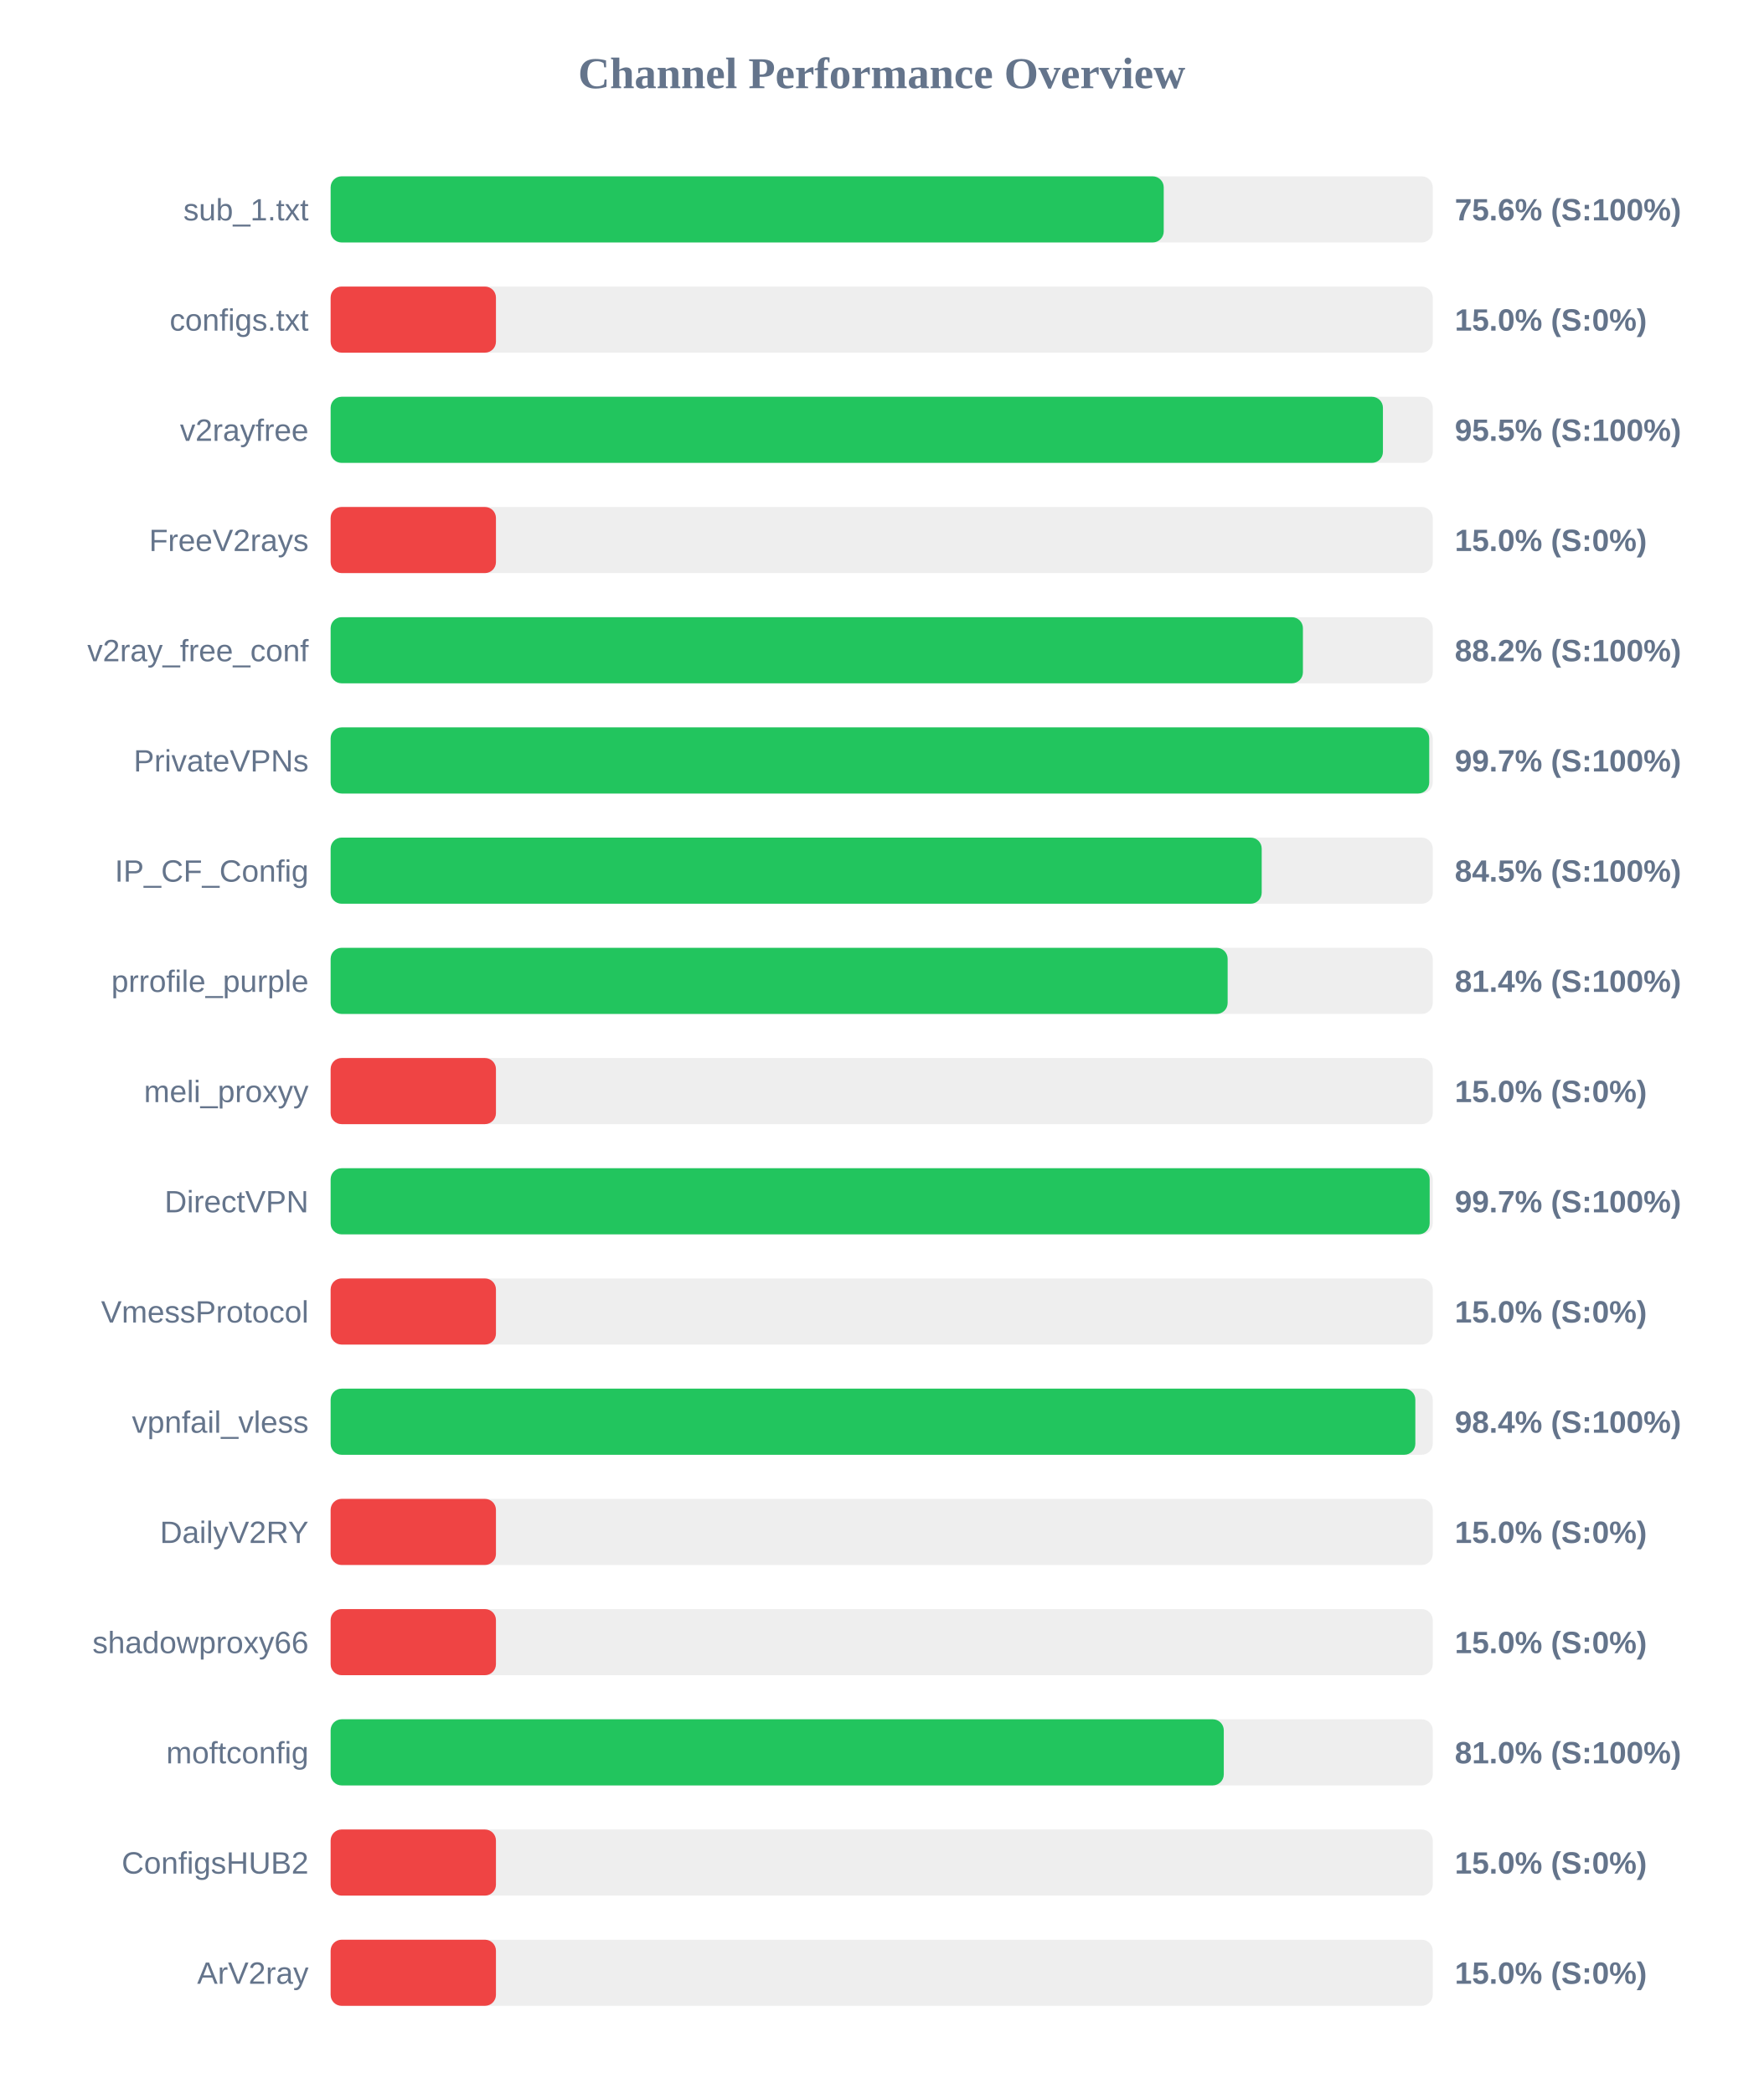
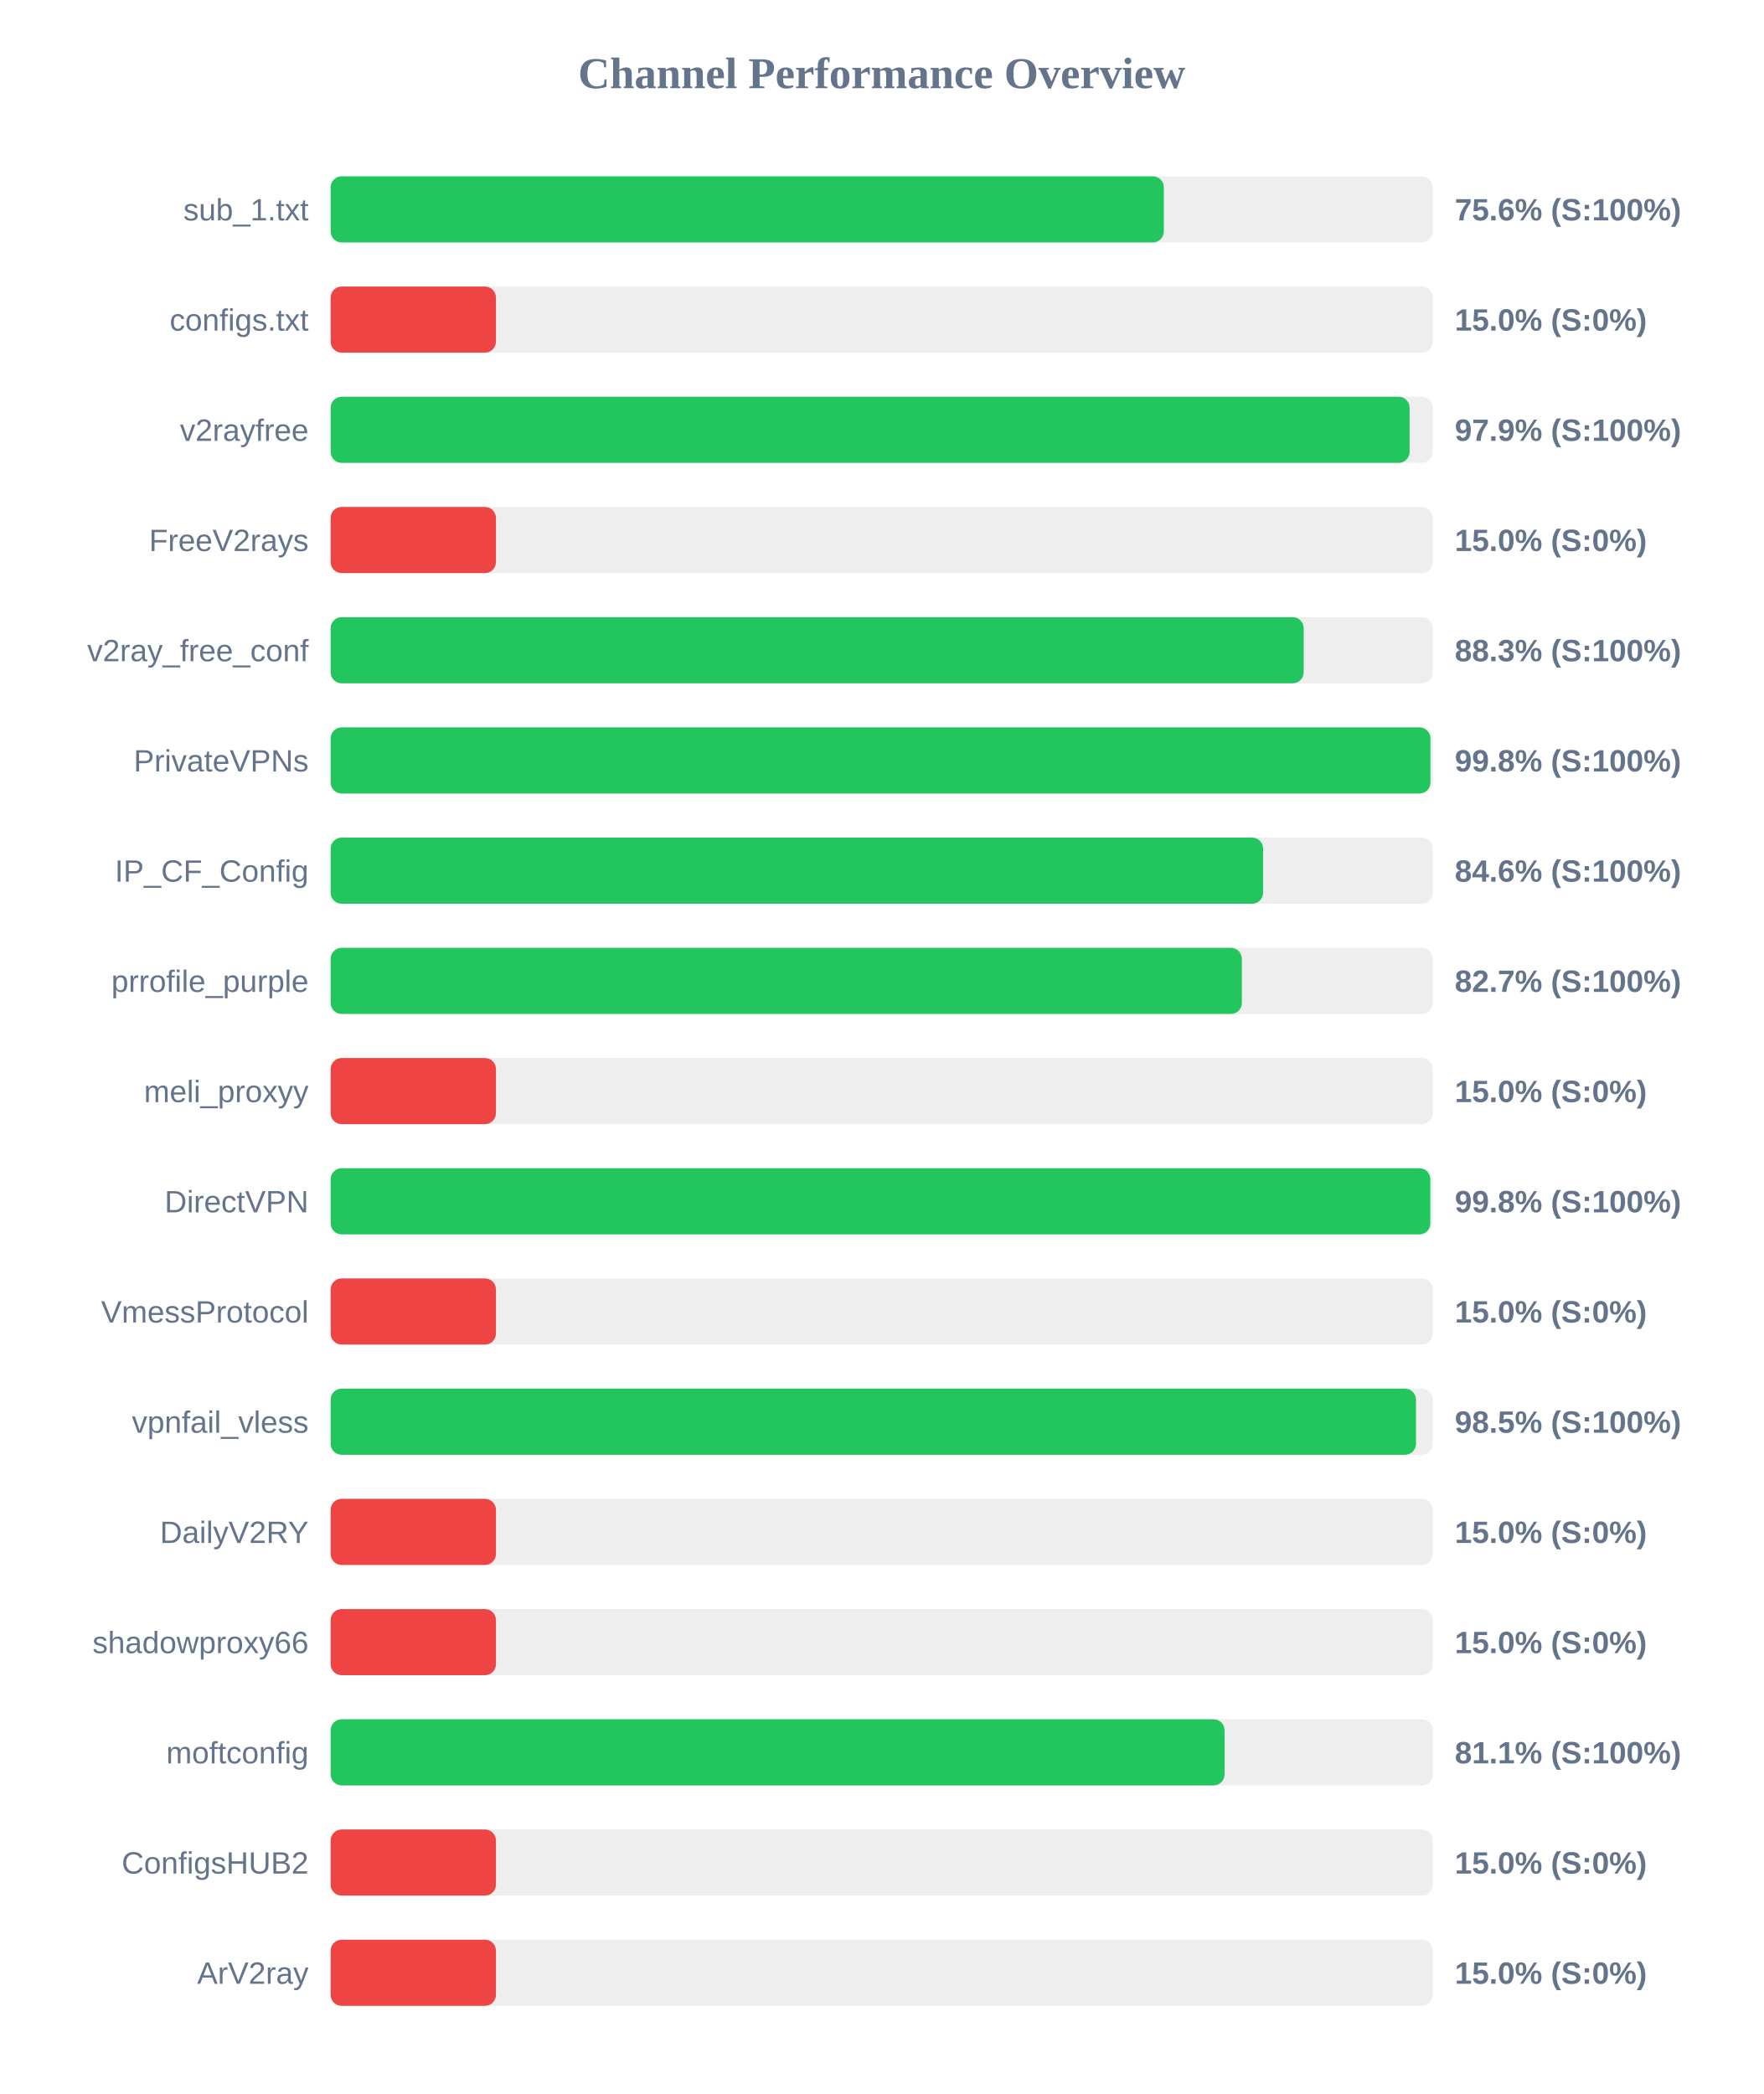
<svg xmlns="http://www.w3.org/2000/svg" width="800" height="950" version="1.1">
  <style>
        .row { font: 14px Arial; fill: #64748b; }
        .score { font: bold 14px Arial; fill: #64748b; }
    </style>
  <text x="400" y="40" text-anchor="middle" font-size="20px" font-weight="bold" fill="#64748b">Channel Performance Overview</text>
  <rect x="150" y="80" width="500" height="30" fill="#eee" rx="5" />
-   <rect x="150" y="80" width="377.95" height="30" fill="#22c55e" rx="5" />
+   <rect x="150" y="80" width="378.0" height="30" fill="#22c55e" rx="5" />
  <text x="140" y="100" text-anchor="end" class="row">sub_1.txt</text>
  <text x="660" y="100" text-anchor="start" class="score">75.6% (S:100%)</text>
  <rect x="150" y="130" width="500" height="30" fill="#eee" rx="5" />
  <rect x="150" y="130" width="75.0" height="30" fill="#ef4444" rx="5" />
  <text x="140" y="150" text-anchor="end" class="row">configs.txt</text>
  <text x="660" y="150" text-anchor="start" class="score">15.0% (S:0%)</text>
  <rect x="150" y="180" width="500" height="30" fill="#eee" rx="5" />
-   <rect x="150" y="180" width="477.4" height="30" fill="#22c55e" rx="5" />
+   <rect x="150" y="180" width="489.5" height="30" fill="#22c55e" rx="5" />
  <text x="140" y="200" text-anchor="end" class="row">v2rayfree</text>
-   <text x="660" y="200" text-anchor="start" class="score">95.5% (S:100%)</text>
+   <text x="660" y="200" text-anchor="start" class="score">97.9% (S:100%)</text>
  <rect x="150" y="230" width="500" height="30" fill="#eee" rx="5" />
  <rect x="150" y="230" width="75.0" height="30" fill="#ef4444" rx="5" />
  <text x="140" y="250" text-anchor="end" class="row">FreeV2rays</text>
  <text x="660" y="250" text-anchor="start" class="score">15.0% (S:0%)</text>
  <rect x="150" y="280" width="500" height="30" fill="#eee" rx="5" />
-   <rect x="150" y="280" width="441.1" height="30" fill="#22c55e" rx="5" />
+   <rect x="150" y="280" width="441.45" height="30" fill="#22c55e" rx="5" />
  <text x="140" y="300" text-anchor="end" class="row">v2ray_free_conf</text>
-   <text x="660" y="300" text-anchor="start" class="score">88.2% (S:100%)</text>
+   <text x="660" y="300" text-anchor="start" class="score">88.3% (S:100%)</text>
  <rect x="150" y="330" width="500" height="30" fill="#eee" rx="5" />
-   <rect x="150" y="330" width="498.4" height="30" fill="#22c55e" rx="5" />
+   <rect x="150" y="330" width="498.95" height="30" fill="#22c55e" rx="5" />
  <text x="140" y="350" text-anchor="end" class="row">PrivateVPNs</text>
-   <text x="660" y="350" text-anchor="start" class="score">99.7% (S:100%)</text>
+   <text x="660" y="350" text-anchor="start" class="score">99.8% (S:100%)</text>
  <rect x="150" y="380" width="500" height="30" fill="#eee" rx="5" />
-   <rect x="150" y="380" width="422.4" height="30" fill="#22c55e" rx="5" />
+   <rect x="150" y="380" width="423.05" height="30" fill="#22c55e" rx="5" />
  <text x="140" y="400" text-anchor="end" class="row">IP_CF_Config</text>
-   <text x="660" y="400" text-anchor="start" class="score">84.5% (S:100%)</text>
+   <text x="660" y="400" text-anchor="start" class="score">84.6% (S:100%)</text>
  <rect x="150" y="430" width="500" height="30" fill="#eee" rx="5" />
-   <rect x="150" y="430" width="406.95" height="30" fill="#22c55e" rx="5" />
+   <rect x="150" y="430" width="413.4" height="30" fill="#22c55e" rx="5" />
  <text x="140" y="450" text-anchor="end" class="row">prrofile_purple</text>
-   <text x="660" y="450" text-anchor="start" class="score">81.4% (S:100%)</text>
+   <text x="660" y="450" text-anchor="start" class="score">82.7% (S:100%)</text>
  <rect x="150" y="480" width="500" height="30" fill="#eee" rx="5" />
  <rect x="150" y="480" width="75.0" height="30" fill="#ef4444" rx="5" />
  <text x="140" y="500" text-anchor="end" class="row">meli_proxyy</text>
  <text x="660" y="500" text-anchor="start" class="score">15.0% (S:0%)</text>
  <rect x="150" y="530" width="500" height="30" fill="#eee" rx="5" />
-   <rect x="150" y="530" width="498.6" height="30" fill="#22c55e" rx="5" />
+   <rect x="150" y="530" width="498.9" height="30" fill="#22c55e" rx="5" />
  <text x="140" y="550" text-anchor="end" class="row">DirectVPN</text>
-   <text x="660" y="550" text-anchor="start" class="score">99.7% (S:100%)</text>
+   <text x="660" y="550" text-anchor="start" class="score">99.8% (S:100%)</text>
  <rect x="150" y="580" width="500" height="30" fill="#eee" rx="5" />
  <rect x="150" y="580" width="75.0" height="30" fill="#ef4444" rx="5" />
  <text x="140" y="600" text-anchor="end" class="row">VmessProtocol</text>
  <text x="660" y="600" text-anchor="start" class="score">15.0% (S:0%)</text>
  <rect x="150" y="630" width="500" height="30" fill="#eee" rx="5" />
-   <rect x="150" y="630" width="492.1" height="30" fill="#22c55e" rx="5" />
+   <rect x="150" y="630" width="492.4" height="30" fill="#22c55e" rx="5" />
  <text x="140" y="650" text-anchor="end" class="row">vpnfail_vless</text>
-   <text x="660" y="650" text-anchor="start" class="score">98.4% (S:100%)</text>
+   <text x="660" y="650" text-anchor="start" class="score">98.5% (S:100%)</text>
  <rect x="150" y="680" width="500" height="30" fill="#eee" rx="5" />
  <rect x="150" y="680" width="75.0" height="30" fill="#ef4444" rx="5" />
  <text x="140" y="700" text-anchor="end" class="row">DailyV2RY</text>
  <text x="660" y="700" text-anchor="start" class="score">15.0% (S:0%)</text>
  <rect x="150" y="730" width="500" height="30" fill="#eee" rx="5" />
  <rect x="150" y="730" width="75.0" height="30" fill="#ef4444" rx="5" />
  <text x="140" y="750" text-anchor="end" class="row">shadowproxy66</text>
  <text x="660" y="750" text-anchor="start" class="score">15.0% (S:0%)</text>
  <rect x="150" y="780" width="500" height="30" fill="#eee" rx="5" />
-   <rect x="150" y="780" width="405.2" height="30" fill="#22c55e" rx="5" />
+   <rect x="150" y="780" width="405.55" height="30" fill="#22c55e" rx="5" />
  <text x="140" y="800" text-anchor="end" class="row">moftconfig</text>
-   <text x="660" y="800" text-anchor="start" class="score">81.0% (S:100%)</text>
+   <text x="660" y="800" text-anchor="start" class="score">81.1% (S:100%)</text>
  <rect x="150" y="830" width="500" height="30" fill="#eee" rx="5" />
  <rect x="150" y="830" width="75.0" height="30" fill="#ef4444" rx="5" />
  <text x="140" y="850" text-anchor="end" class="row">ConfigsHUB2</text>
  <text x="660" y="850" text-anchor="start" class="score">15.0% (S:0%)</text>
  <rect x="150" y="880" width="500" height="30" fill="#eee" rx="5" />
  <rect x="150" y="880" width="75.0" height="30" fill="#ef4444" rx="5" />
  <text x="140" y="900" text-anchor="end" class="row">ArV2ray</text>
  <text x="660" y="900" text-anchor="start" class="score">15.0% (S:0%)</text>
</svg>
